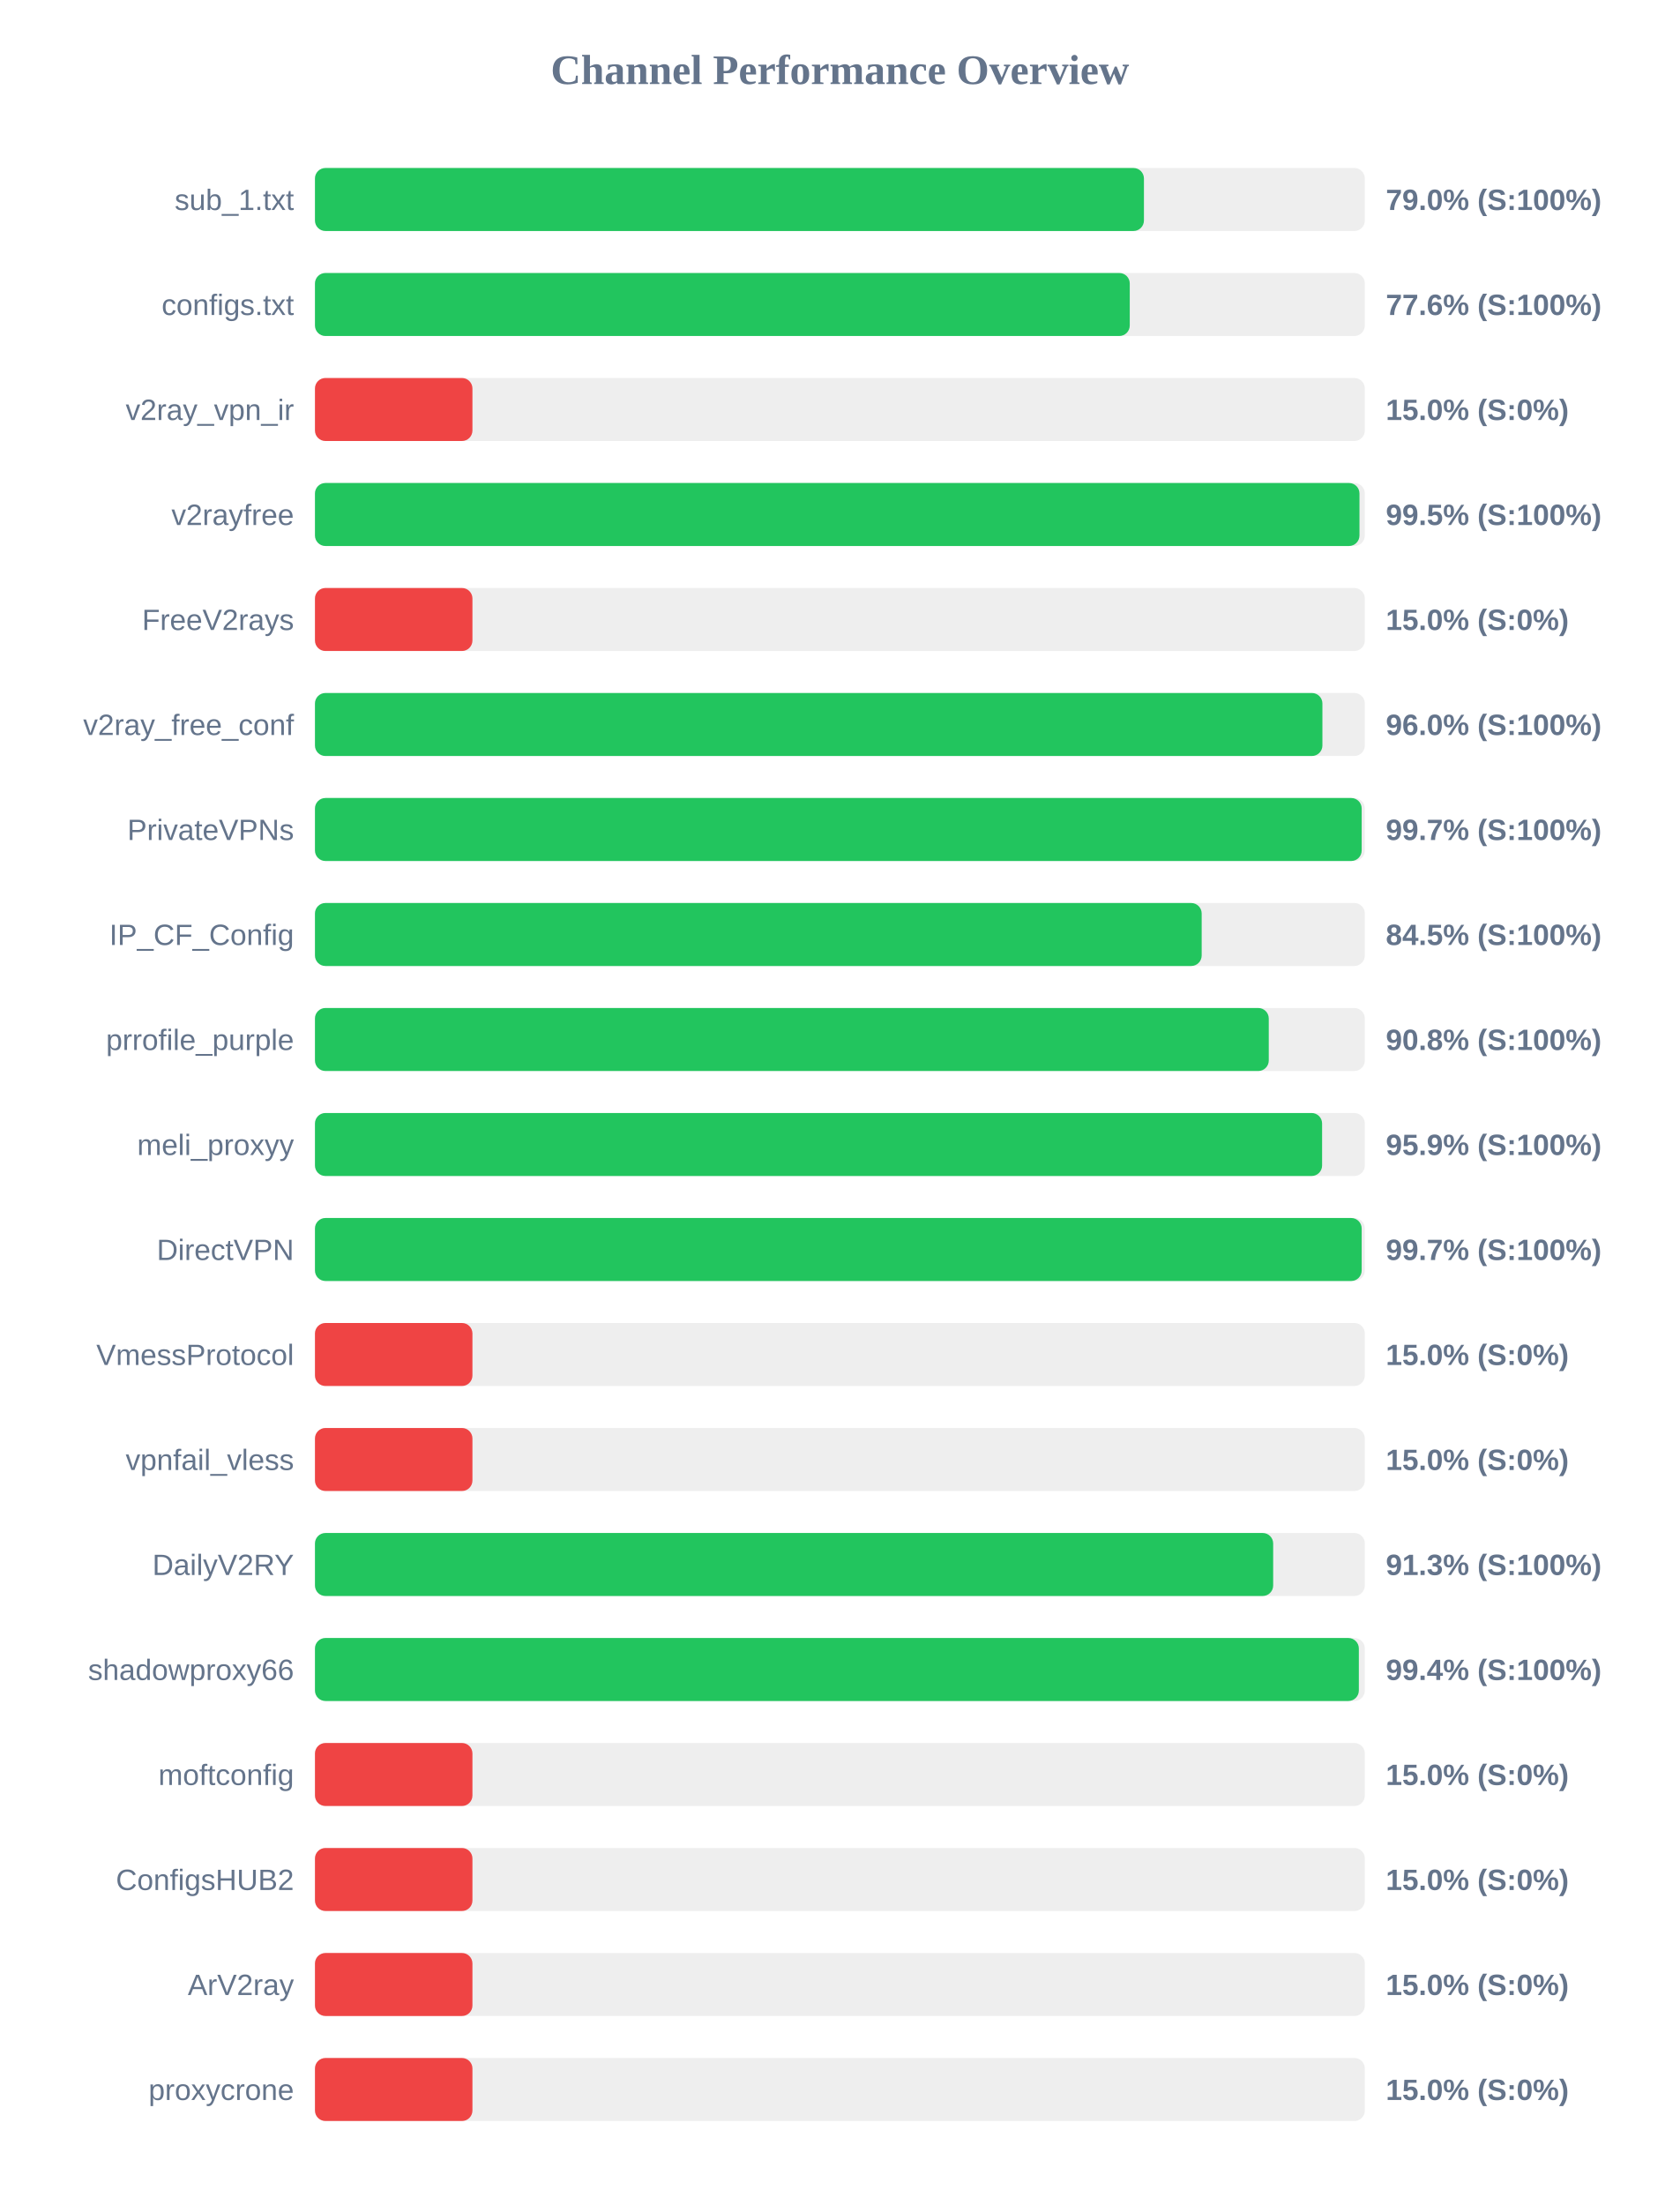
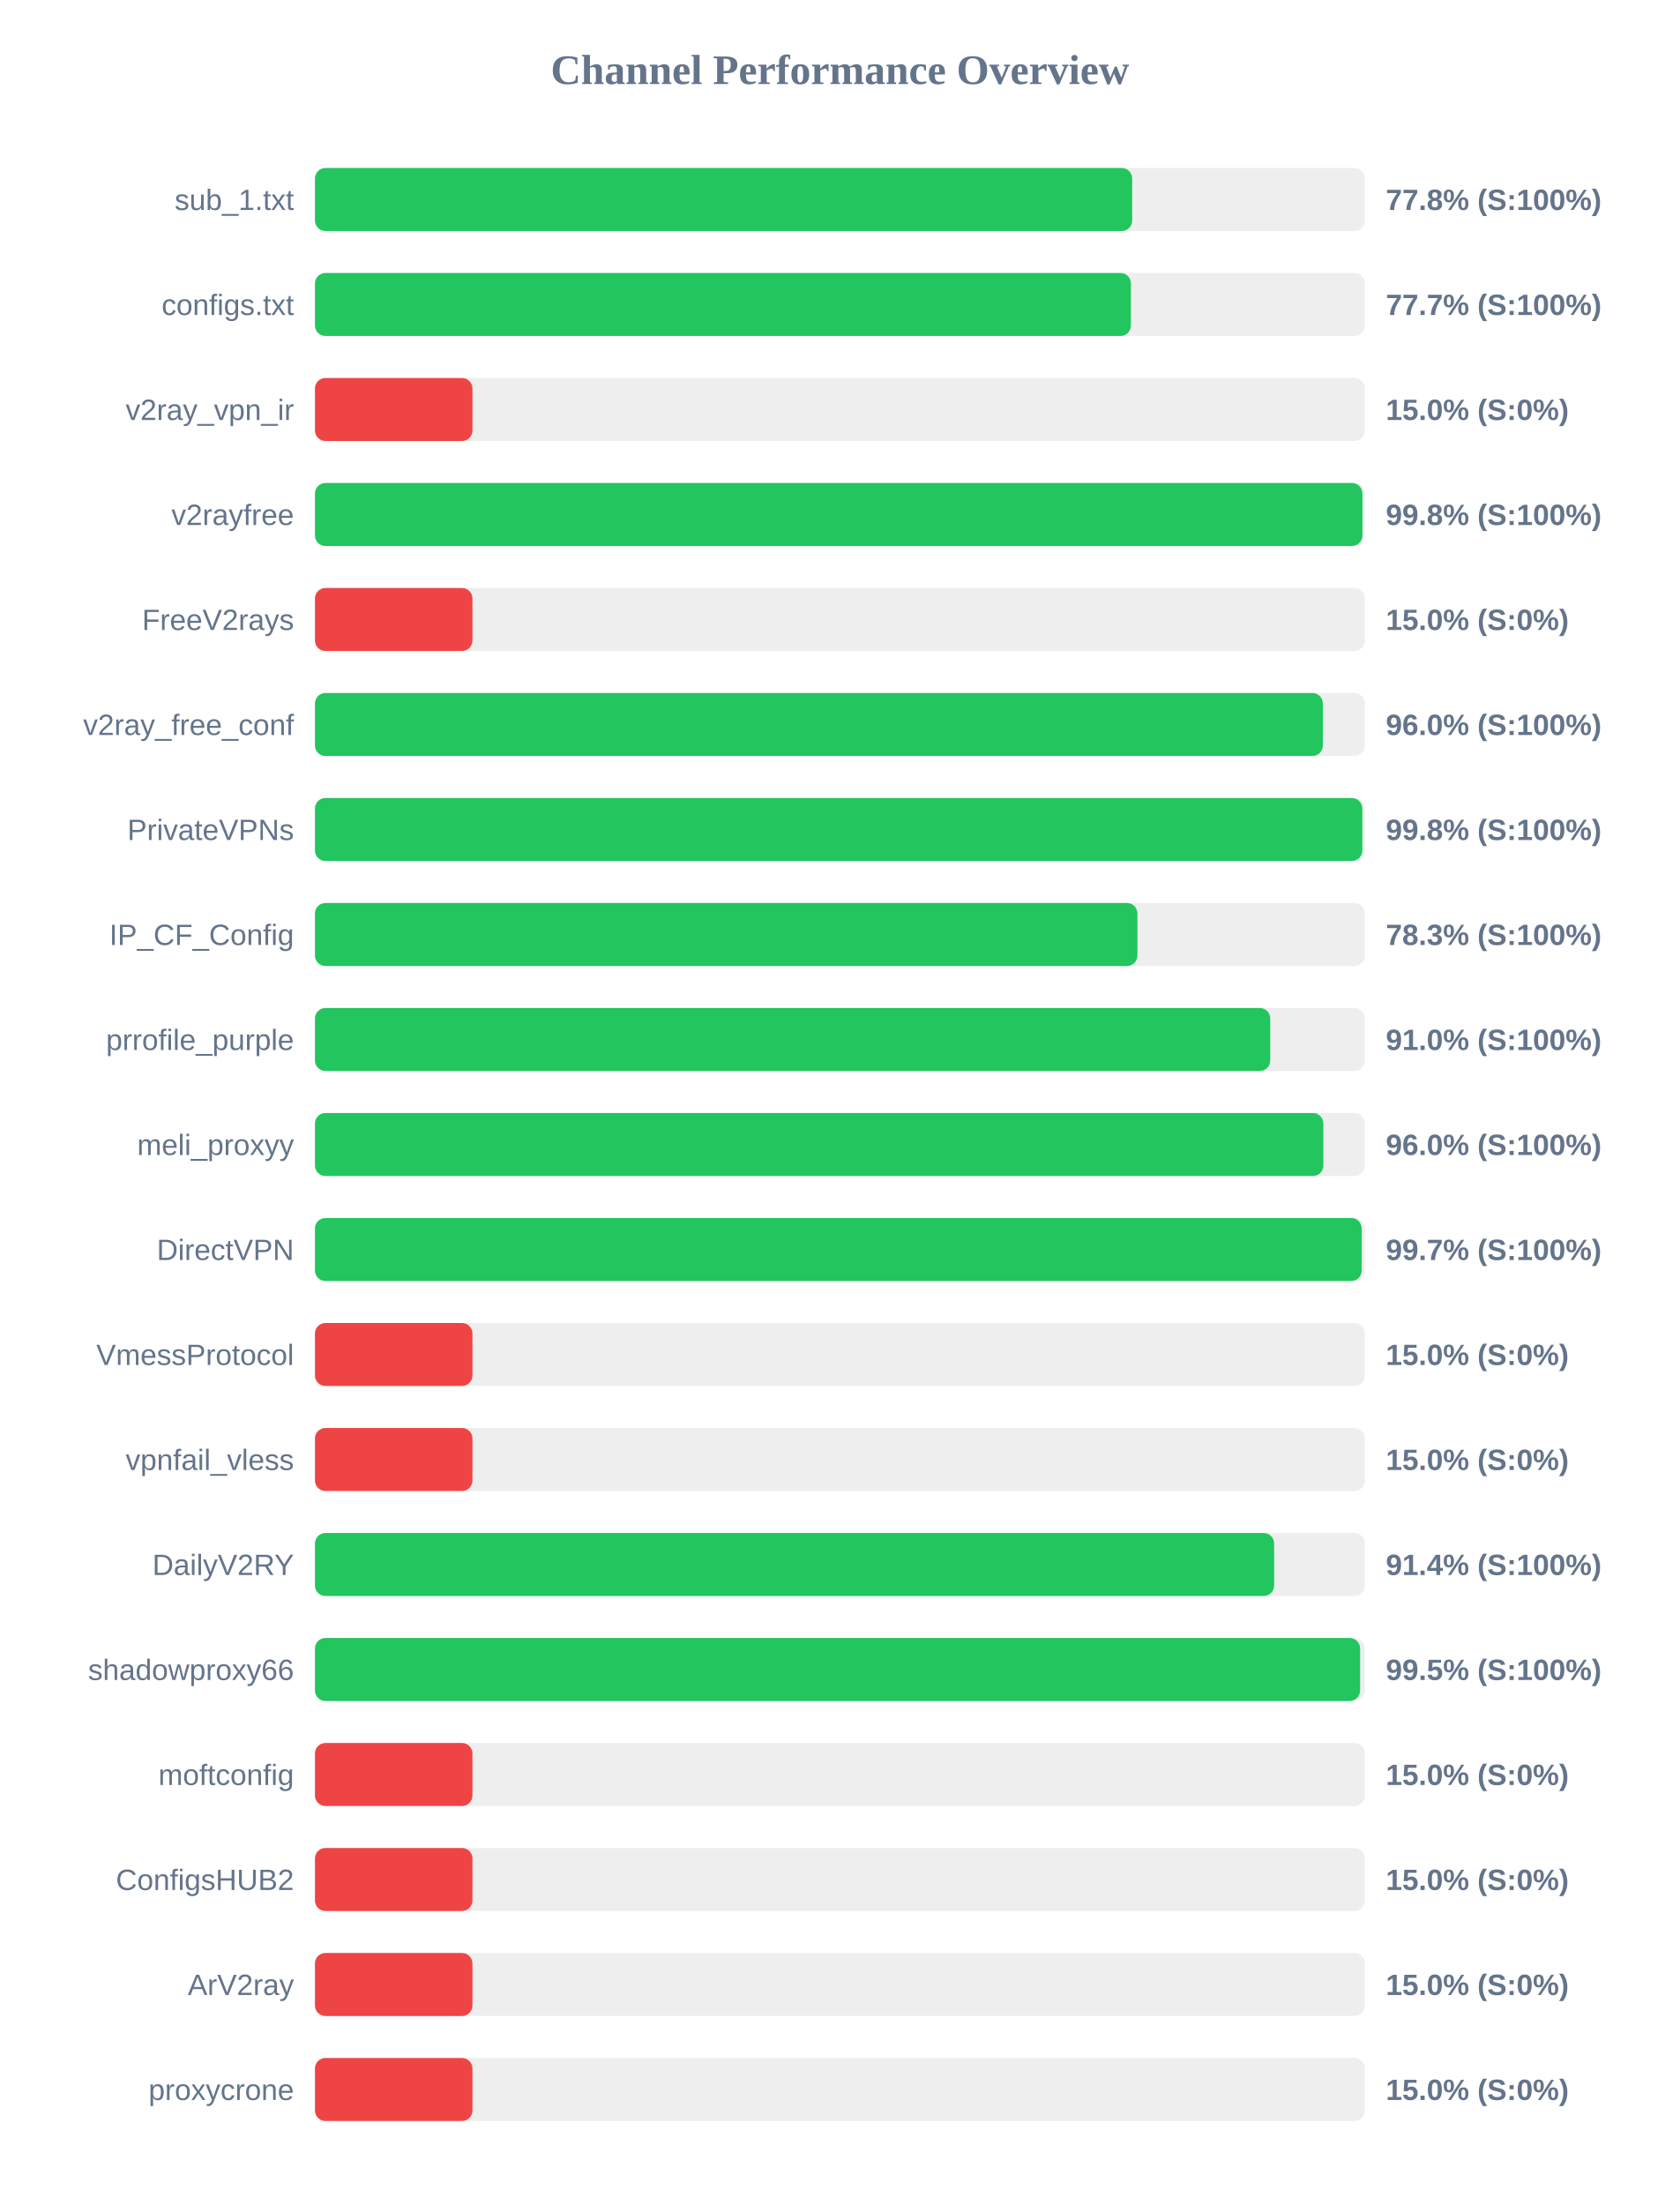
<svg xmlns="http://www.w3.org/2000/svg" width="800" height="1050" version="1.1">
  <style>
        .row { font: 14px Arial; fill: #64748b; }
        .score { font: bold 14px Arial; fill: #64748b; }
    </style>
  <text x="400" y="40" text-anchor="middle" font-size="20px" font-weight="bold" fill="#64748b">Channel Performance Overview</text>
  <rect x="150" y="80" width="500" height="30" fill="#eee" rx="5" />
-   <rect x="150" y="80" width="394.8" height="30" fill="#22c55e" rx="5" />
+   <rect x="150" y="80" width="389.2" height="30" fill="#22c55e" rx="5" />
  <text x="140" y="100" text-anchor="end" class="row">sub_1.txt</text>
-   <text x="660" y="100" text-anchor="start" class="score">79.0% (S:100%)</text>
+   <text x="660" y="100" text-anchor="start" class="score">77.8% (S:100%)</text>
  <rect x="150" y="130" width="500" height="30" fill="#eee" rx="5" />
-   <rect x="150" y="130" width="388.05" height="30" fill="#22c55e" rx="5" />
+   <rect x="150" y="130" width="388.6" height="30" fill="#22c55e" rx="5" />
  <text x="140" y="150" text-anchor="end" class="row">configs.txt</text>
-   <text x="660" y="150" text-anchor="start" class="score">77.6% (S:100%)</text>
+   <text x="660" y="150" text-anchor="start" class="score">77.7% (S:100%)</text>
  <rect x="150" y="180" width="500" height="30" fill="#eee" rx="5" />
  <rect x="150" y="180" width="75.0" height="30" fill="#ef4444" rx="5" />
  <text x="140" y="200" text-anchor="end" class="row">v2ray_vpn_ir</text>
  <text x="660" y="200" text-anchor="start" class="score">15.0% (S:0%)</text>
  <rect x="150" y="230" width="500" height="30" fill="#eee" rx="5" />
-   <rect x="150" y="230" width="497.45" height="30" fill="#22c55e" rx="5" />
+   <rect x="150" y="230" width="498.85" height="30" fill="#22c55e" rx="5" />
  <text x="140" y="250" text-anchor="end" class="row">v2rayfree</text>
-   <text x="660" y="250" text-anchor="start" class="score">99.5% (S:100%)</text>
+   <text x="660" y="250" text-anchor="start" class="score">99.8% (S:100%)</text>
  <rect x="150" y="280" width="500" height="30" fill="#eee" rx="5" />
  <rect x="150" y="280" width="75.0" height="30" fill="#ef4444" rx="5" />
  <text x="140" y="300" text-anchor="end" class="row">FreeV2rays</text>
  <text x="660" y="300" text-anchor="start" class="score">15.0% (S:0%)</text>
  <rect x="150" y="330" width="500" height="30" fill="#eee" rx="5" />
-   <rect x="150" y="330" width="479.8" height="30" fill="#22c55e" rx="5" />
+   <rect x="150" y="330" width="480.0" height="30" fill="#22c55e" rx="5" />
  <text x="140" y="350" text-anchor="end" class="row">v2ray_free_conf</text>
  <text x="660" y="350" text-anchor="start" class="score">96.0% (S:100%)</text>
  <rect x="150" y="380" width="500" height="30" fill="#eee" rx="5" />
-   <rect x="150" y="380" width="498.5" height="30" fill="#22c55e" rx="5" />
+   <rect x="150" y="380" width="498.8" height="30" fill="#22c55e" rx="5" />
  <text x="140" y="400" text-anchor="end" class="row">PrivateVPNs</text>
-   <text x="660" y="400" text-anchor="start" class="score">99.7% (S:100%)</text>
+   <text x="660" y="400" text-anchor="start" class="score">99.8% (S:100%)</text>
  <rect x="150" y="430" width="500" height="30" fill="#eee" rx="5" />
-   <rect x="150" y="430" width="422.3" height="30" fill="#22c55e" rx="5" />
+   <rect x="150" y="430" width="391.7" height="30" fill="#22c55e" rx="5" />
  <text x="140" y="450" text-anchor="end" class="row">IP_CF_Config</text>
-   <text x="660" y="450" text-anchor="start" class="score">84.5% (S:100%)</text>
+   <text x="660" y="450" text-anchor="start" class="score">78.3% (S:100%)</text>
  <rect x="150" y="480" width="500" height="30" fill="#eee" rx="5" />
-   <rect x="150" y="480" width="454.25" height="30" fill="#22c55e" rx="5" />
+   <rect x="150" y="480" width="454.95" height="30" fill="#22c55e" rx="5" />
  <text x="140" y="500" text-anchor="end" class="row">prrofile_purple</text>
-   <text x="660" y="500" text-anchor="start" class="score">90.8% (S:100%)</text>
+   <text x="660" y="500" text-anchor="start" class="score">91.0% (S:100%)</text>
  <rect x="150" y="530" width="500" height="30" fill="#eee" rx="5" />
-   <rect x="150" y="530" width="479.65" height="30" fill="#22c55e" rx="5" />
+   <rect x="150" y="530" width="480.25" height="30" fill="#22c55e" rx="5" />
  <text x="140" y="550" text-anchor="end" class="row">meli_proxyy</text>
-   <text x="660" y="550" text-anchor="start" class="score">95.9% (S:100%)</text>
+   <text x="660" y="550" text-anchor="start" class="score">96.0% (S:100%)</text>
  <rect x="150" y="580" width="500" height="30" fill="#eee" rx="5" />
  <rect x="150" y="580" width="498.5" height="30" fill="#22c55e" rx="5" />
  <text x="140" y="600" text-anchor="end" class="row">DirectVPN</text>
  <text x="660" y="600" text-anchor="start" class="score">99.7% (S:100%)</text>
  <rect x="150" y="630" width="500" height="30" fill="#eee" rx="5" />
  <rect x="150" y="630" width="75.0" height="30" fill="#ef4444" rx="5" />
  <text x="140" y="650" text-anchor="end" class="row">VmessProtocol</text>
  <text x="660" y="650" text-anchor="start" class="score">15.0% (S:0%)</text>
  <rect x="150" y="680" width="500" height="30" fill="#eee" rx="5" />
  <rect x="150" y="680" width="75.0" height="30" fill="#ef4444" rx="5" />
  <text x="140" y="700" text-anchor="end" class="row">vpnfail_vless</text>
  <text x="660" y="700" text-anchor="start" class="score">15.0% (S:0%)</text>
  <rect x="150" y="730" width="500" height="30" fill="#eee" rx="5" />
-   <rect x="150" y="730" width="456.35" height="30" fill="#22c55e" rx="5" />
+   <rect x="150" y="730" width="456.8" height="30" fill="#22c55e" rx="5" />
  <text x="140" y="750" text-anchor="end" class="row">DailyV2RY</text>
-   <text x="660" y="750" text-anchor="start" class="score">91.3% (S:100%)</text>
+   <text x="660" y="750" text-anchor="start" class="score">91.4% (S:100%)</text>
  <rect x="150" y="780" width="500" height="30" fill="#eee" rx="5" />
-   <rect x="150" y="780" width="497.15" height="30" fill="#22c55e" rx="5" />
+   <rect x="150" y="780" width="497.75" height="30" fill="#22c55e" rx="5" />
  <text x="140" y="800" text-anchor="end" class="row">shadowproxy66</text>
-   <text x="660" y="800" text-anchor="start" class="score">99.4% (S:100%)</text>
+   <text x="660" y="800" text-anchor="start" class="score">99.5% (S:100%)</text>
  <rect x="150" y="830" width="500" height="30" fill="#eee" rx="5" />
  <rect x="150" y="830" width="75.0" height="30" fill="#ef4444" rx="5" />
  <text x="140" y="850" text-anchor="end" class="row">moftconfig</text>
  <text x="660" y="850" text-anchor="start" class="score">15.0% (S:0%)</text>
  <rect x="150" y="880" width="500" height="30" fill="#eee" rx="5" />
  <rect x="150" y="880" width="75.0" height="30" fill="#ef4444" rx="5" />
  <text x="140" y="900" text-anchor="end" class="row">ConfigsHUB2</text>
  <text x="660" y="900" text-anchor="start" class="score">15.0% (S:0%)</text>
  <rect x="150" y="930" width="500" height="30" fill="#eee" rx="5" />
  <rect x="150" y="930" width="75.0" height="30" fill="#ef4444" rx="5" />
  <text x="140" y="950" text-anchor="end" class="row">ArV2ray</text>
  <text x="660" y="950" text-anchor="start" class="score">15.0% (S:0%)</text>
  <rect x="150" y="980" width="500" height="30" fill="#eee" rx="5" />
  <rect x="150" y="980" width="75.0" height="30" fill="#ef4444" rx="5" />
  <text x="140" y="1000" text-anchor="end" class="row">proxycrone</text>
  <text x="660" y="1000" text-anchor="start" class="score">15.0% (S:0%)</text>
</svg>
